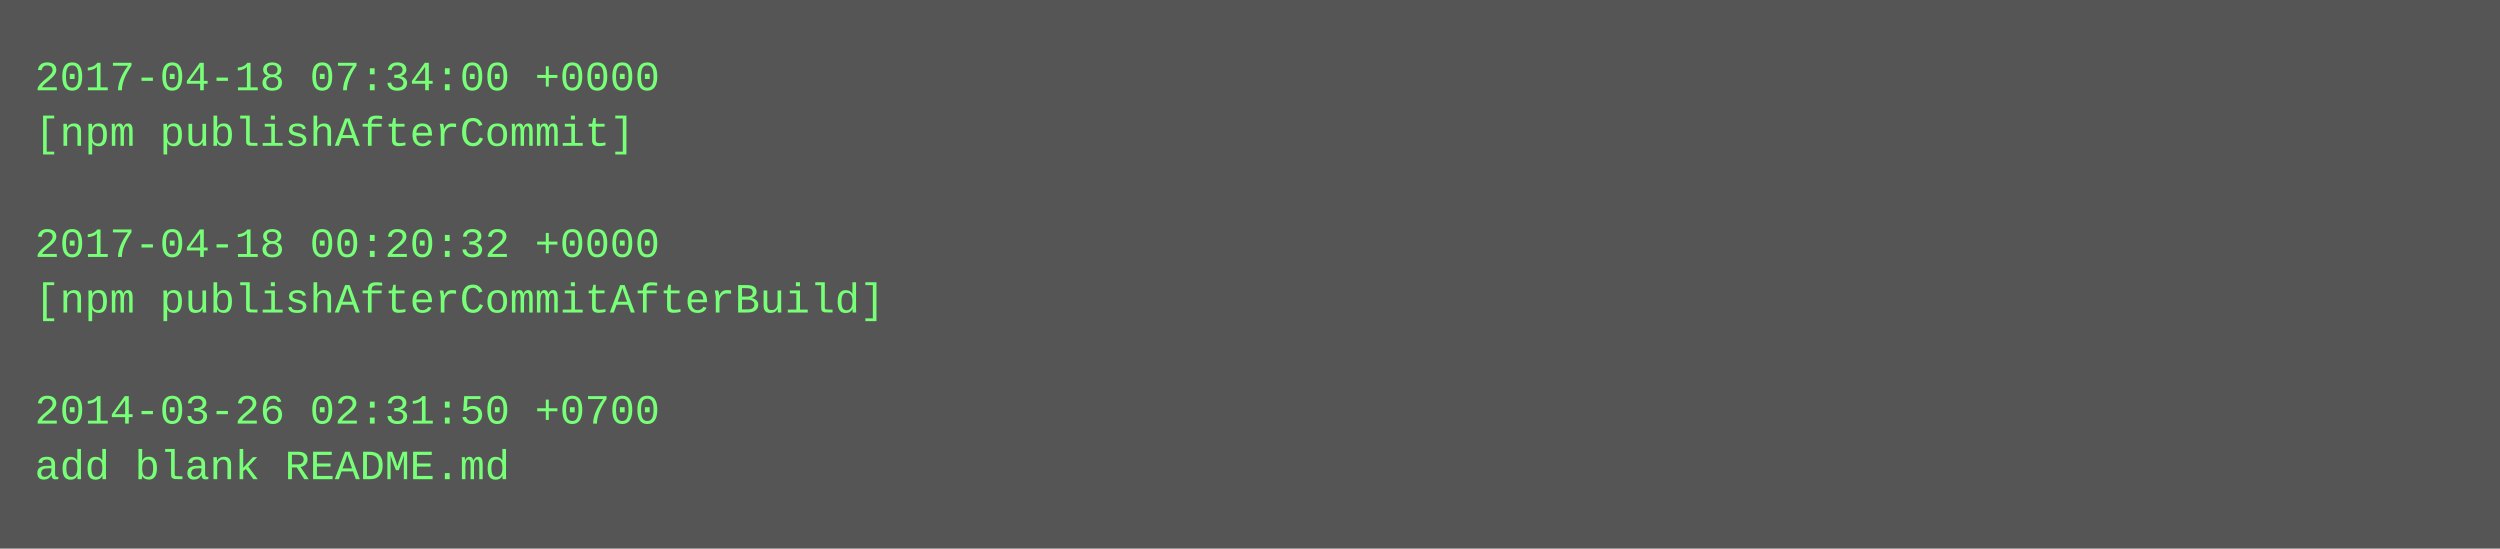
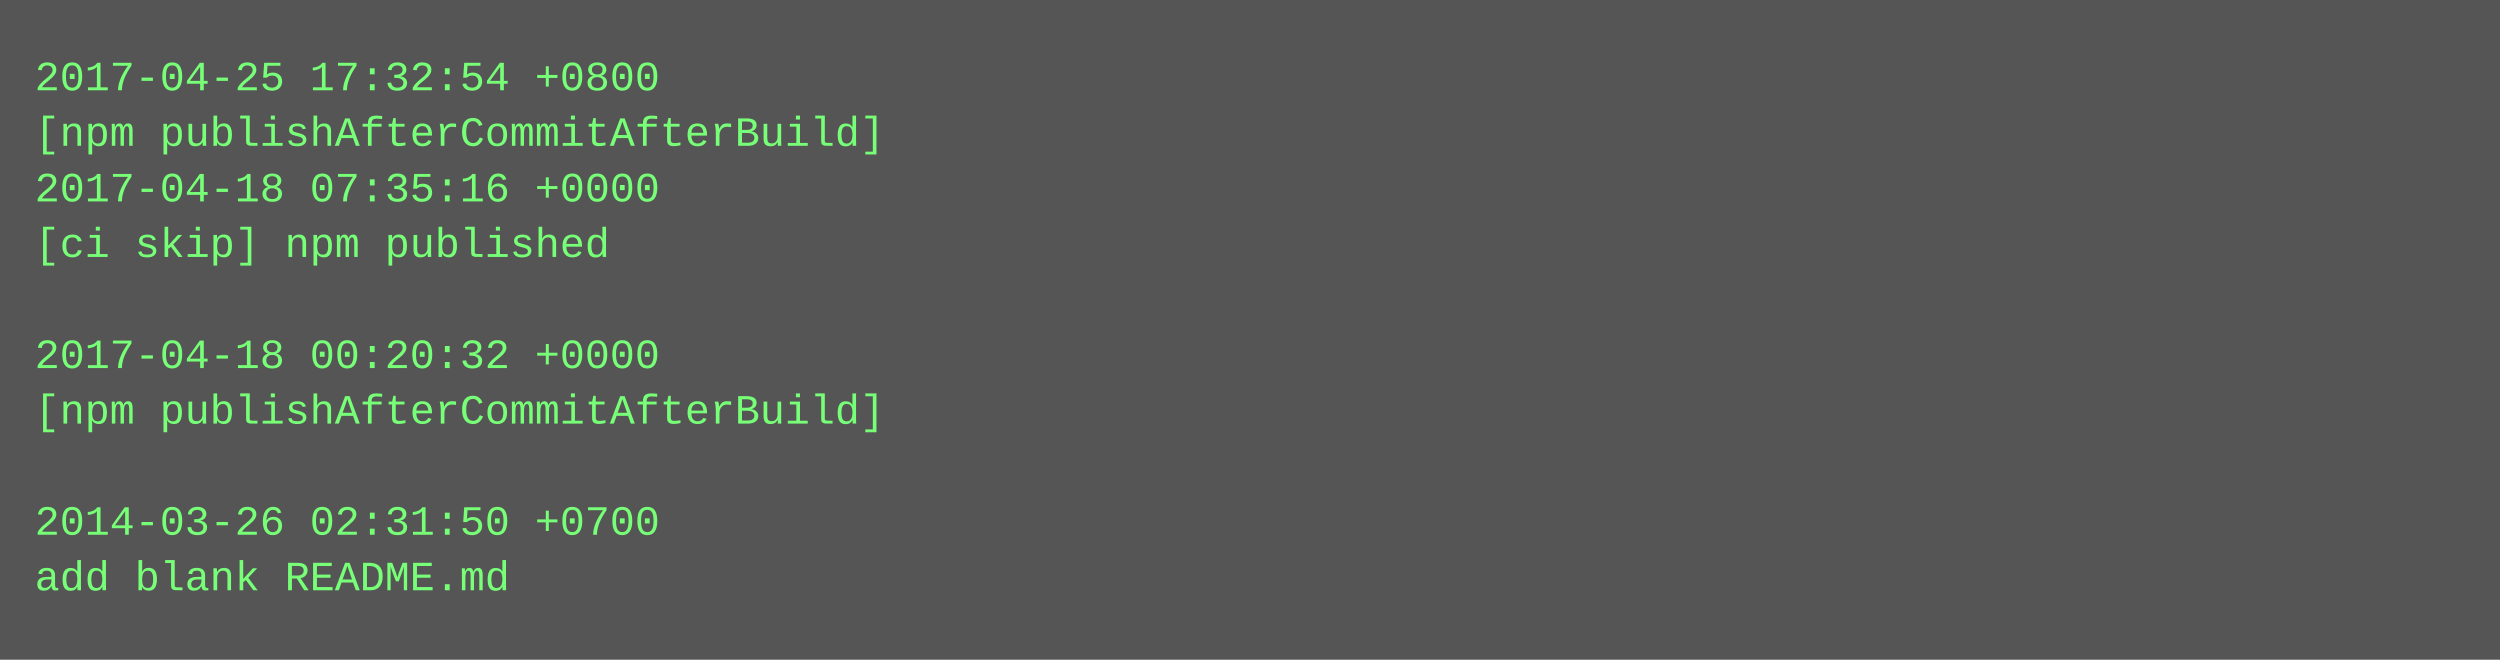
- <svg xmlns="http://www.w3.org/2000/svg" height="158" width="720">
-   <rect height="158" fill="#555" width="720" />
+ <svg xmlns="http://www.w3.org/2000/svg" height="190" width="720">
+   <rect height="190" fill="#555" width="720" />
  <text fill="#7f7" font-family="Courier New" font-size="12" xml:space="preserve">
-     <tspan x="10" y="26">2017-04-18 07:34:00 +0000</tspan>
-     <tspan x="10" y="42">[npm publishAfterCommit]</tspan>
-     <tspan x="10" y="58" />
-     <tspan x="10" y="74">2017-04-18 00:20:32 +0000</tspan>
-     <tspan x="10" y="90">[npm publishAfterCommitAfterBuild]</tspan>
-     <tspan x="10" y="106" />
-     <tspan x="10" y="122">2014-03-26 02:31:50 +0700</tspan>
-     <tspan x="10" y="138">add blank README.md</tspan>
+     <tspan x="10" y="26">2017-04-25 17:32:54 +0800</tspan>
+     <tspan x="10" y="42">[npm publishAfterCommitAfterBuild]</tspan>
+     <tspan x="10" y="58">2017-04-18 07:35:16 +0000</tspan>
+     <tspan x="10" y="74">[ci skip] npm published</tspan>
+     <tspan x="10" y="90" />
+     <tspan x="10" y="106">2017-04-18 00:20:32 +0000</tspan>
+     <tspan x="10" y="122">[npm publishAfterCommitAfterBuild]</tspan>
+     <tspan x="10" y="138" />
+     <tspan x="10" y="154">2014-03-26 02:31:50 +0700</tspan>
+     <tspan x="10" y="170">add blank README.md</tspan>
  </text>
</svg>
